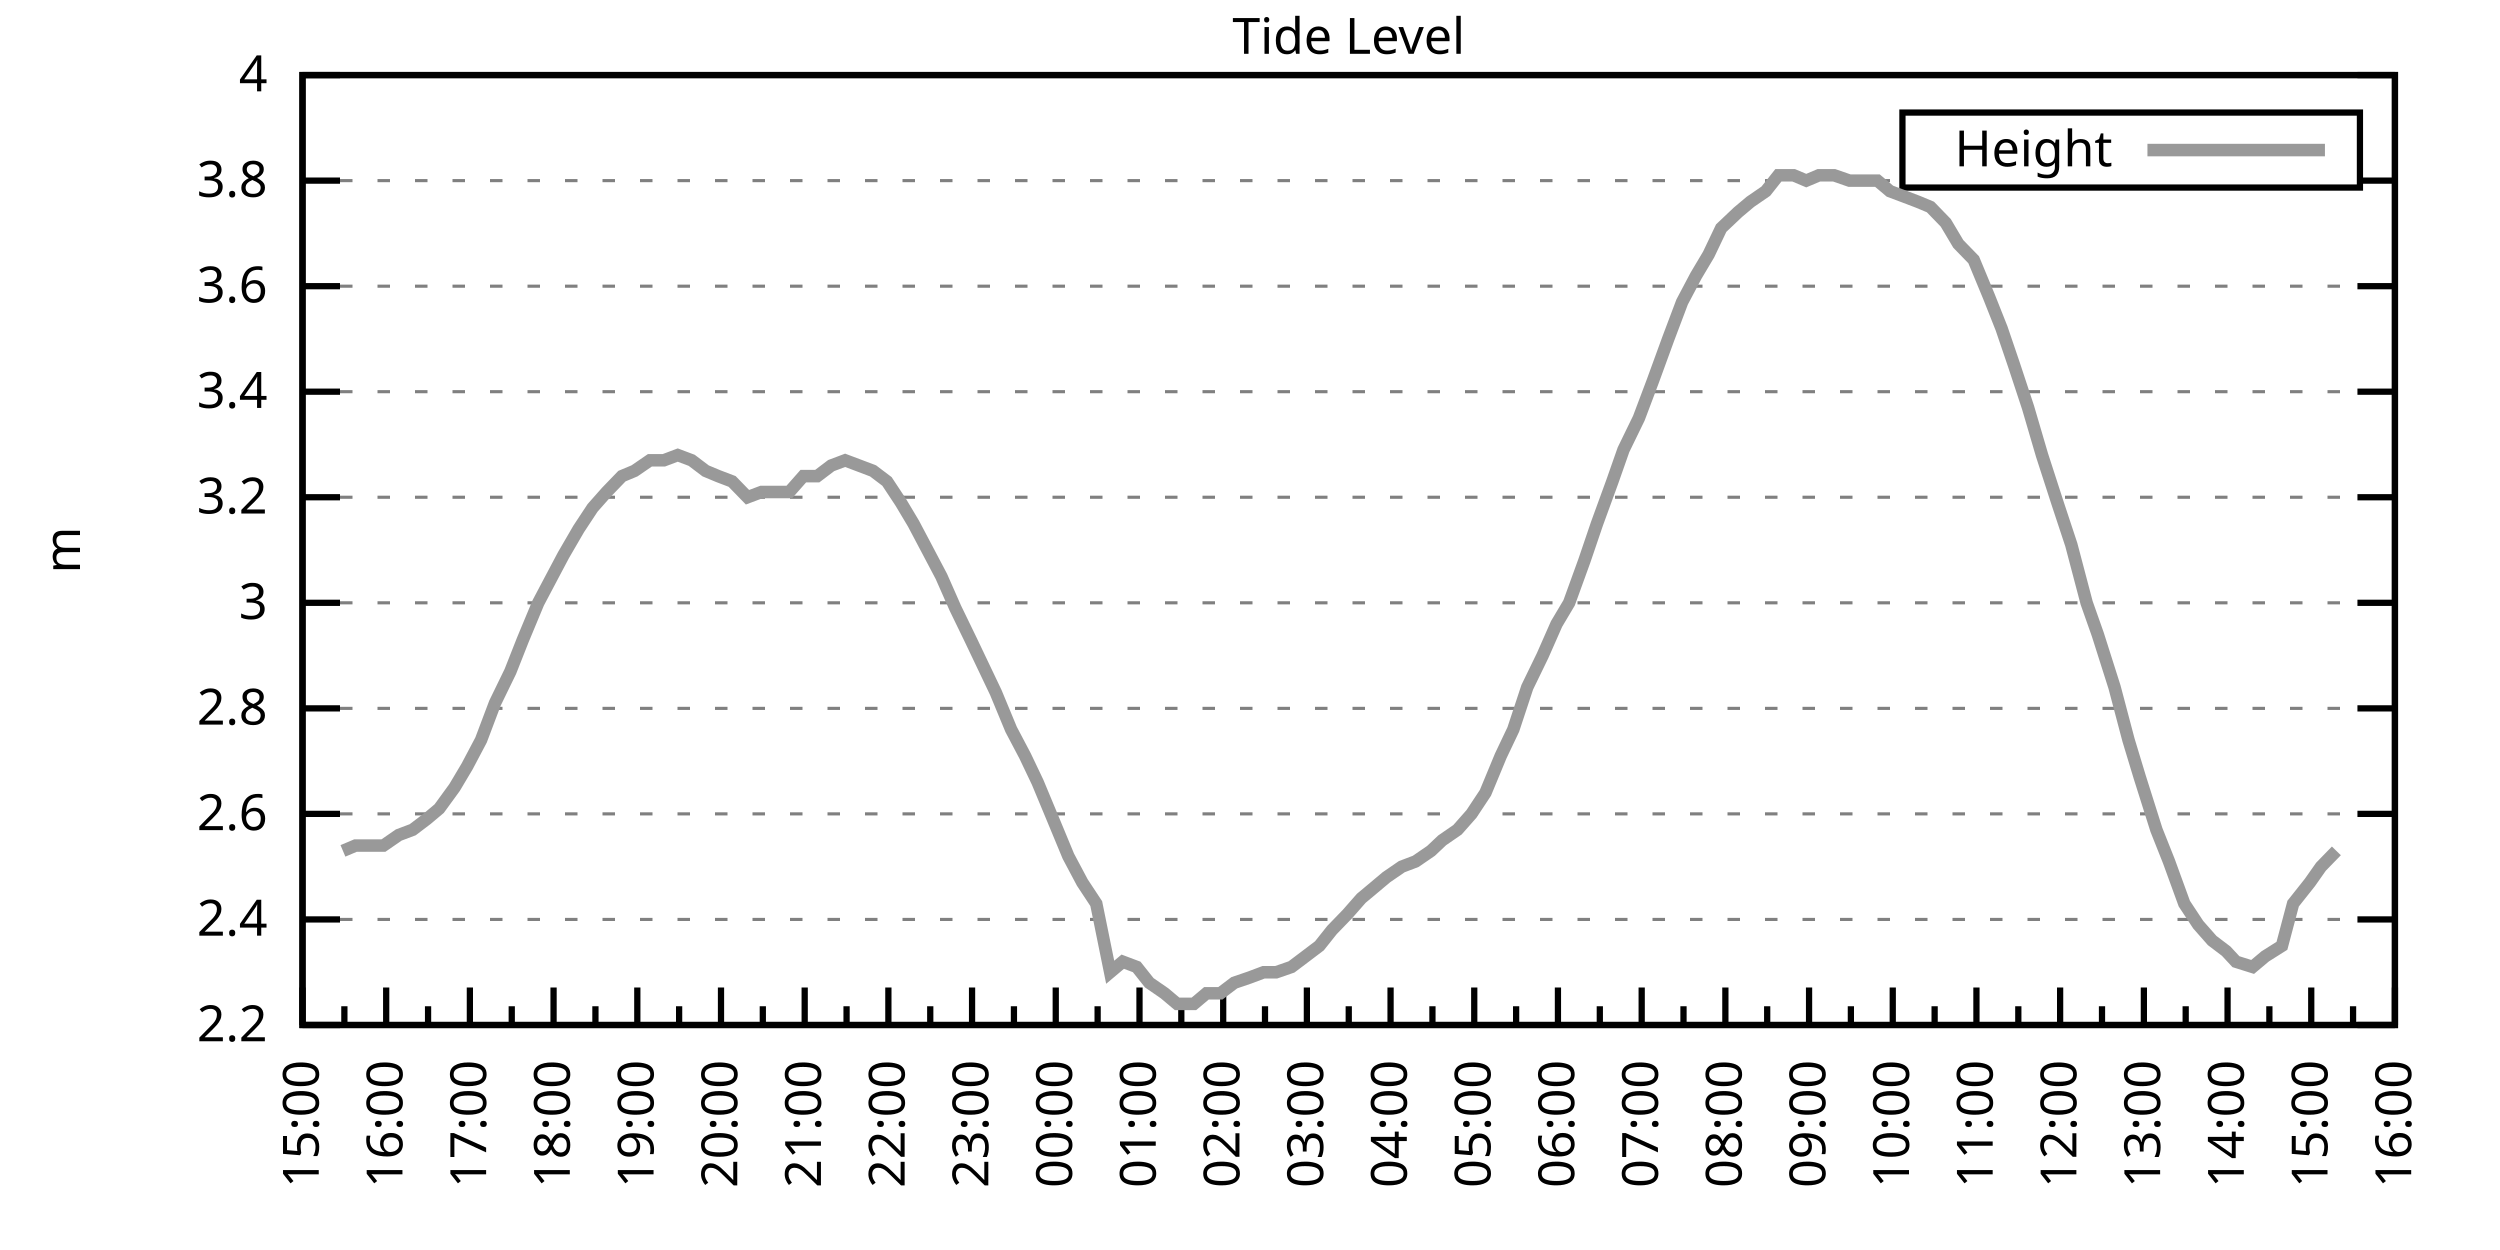
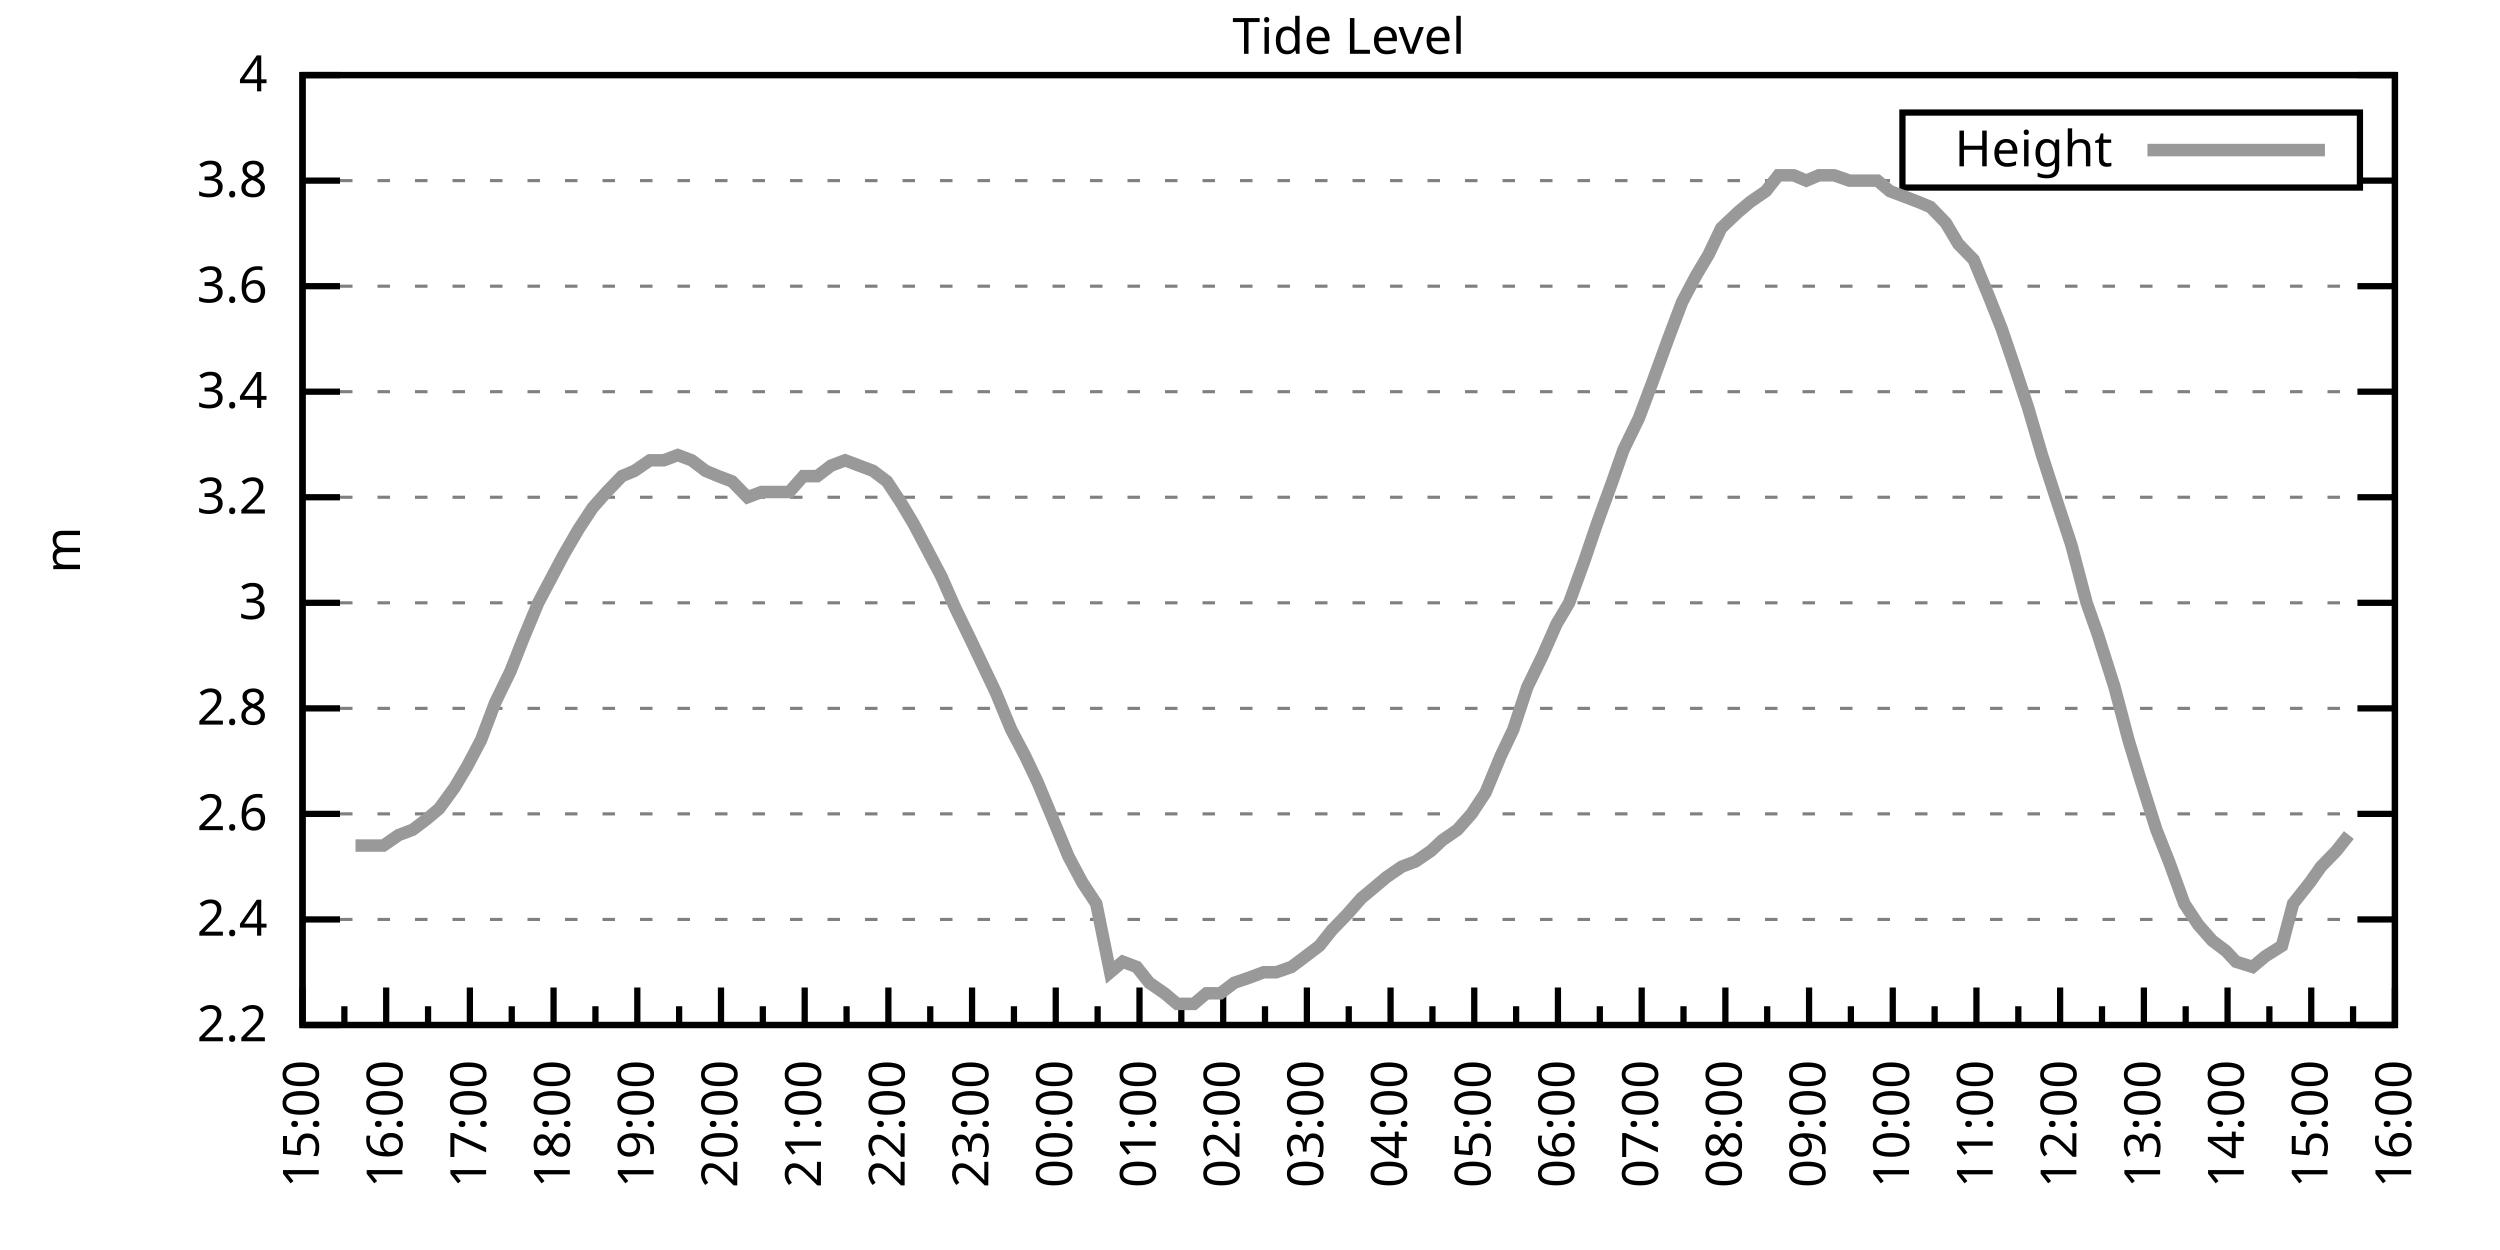
<svg xmlns="http://www.w3.org/2000/svg" xmlns:xlink="http://www.w3.org/1999/xlink" width="400" height="200" viewBox="0 0 400 200">
  <g id="gnuplot_canvas">
    <rect x="0" y="0" width="400" height="200" fill="none" />
    <defs>
      <circle id="gpDot" r="0.5" stroke-width="0.5" stroke="currentColor" />
      <path id="gpPt0" stroke-width="0.333" stroke="currentColor" d="M-1,0 h2 M0,-1 v2" />
      <path id="gpPt1" stroke-width="0.333" stroke="currentColor" d="M-1,-1 L1,1 M1,-1 L-1,1" />
      <path id="gpPt2" stroke-width="0.333" stroke="currentColor" d="M-1,0 L1,0 M0,-1 L0,1 M-1,-1 L1,1 M-1,1 L1,-1" />
      <rect id="gpPt3" stroke-width="0.333" stroke="currentColor" x="-1" y="-1" width="2" height="2" />
      <rect id="gpPt4" stroke-width="0.333" stroke="currentColor" fill="currentColor" x="-1" y="-1" width="2" height="2" />
      <circle id="gpPt5" stroke-width="0.333" stroke="currentColor" cx="0" cy="0" r="1" />
      <use xlink:href="#gpPt5" id="gpPt6" fill="currentColor" stroke="none" />
      <path id="gpPt7" stroke-width="0.333" stroke="currentColor" d="M0,-1.33 L-1.33,0.67 L1.33,0.67 z" />
      <use xlink:href="#gpPt7" id="gpPt8" fill="currentColor" stroke="none" />
      <use xlink:href="#gpPt7" id="gpPt9" stroke="currentColor" transform="rotate(180)" />
      <use xlink:href="#gpPt9" id="gpPt10" fill="currentColor" stroke="none" />
      <use xlink:href="#gpPt3" id="gpPt11" stroke="currentColor" transform="rotate(45)" />
      <use xlink:href="#gpPt11" id="gpPt12" fill="currentColor" stroke="none" />
      <path id="gpPt13" stroke-width="0.333" stroke="currentColor" d="M0,1.330 L1.265,0.411 L0.782,-1.067 L-0.782,-1.076 L-1.265,0.411 z" />
      <use xlink:href="#gpPt13" id="gpPt14" fill="currentColor" stroke="none" />
      <filter id="textbox" filterUnits="objectBoundingBox" x="0" y="0" height="1" width="1">
        <feFlood flood-color="white" flood-opacity="1" result="bgnd" />
        <feComposite in="SourceGraphic" in2="bgnd" operator="atop" />
      </filter>
      <filter id="greybox" filterUnits="objectBoundingBox" x="0" y="0" height="1" width="1">
        <feFlood flood-color="lightgrey" flood-opacity="1" result="grey" />
        <feComposite in="SourceGraphic" in2="grey" operator="atop" />
      </filter>
    </defs>
    <g fill="none" color="white" stroke="currentColor" stroke-width="1.00" stroke-linecap="butt" stroke-linejoin="miter">
</g>
    <g fill="none" color="black" stroke="currentColor" stroke-width="1.00" stroke-linecap="butt" stroke-linejoin="miter">
      <g stroke="none" shape-rendering="crispEdges">
        <polygon fill="rgb(255, 255, 255)" points="48.40,164.00 383.18,164.00 383.18,12.02 48.40,12.02 " />
      </g>
    </g>
    <g fill="none" color="black" stroke="currentColor" stroke-width="1.00" stroke-linecap="butt" stroke-linejoin="miter">
</g>
    <g fill="none" color="black" stroke="black" stroke-width="0.50" stroke-linecap="butt" stroke-linejoin="miter">
</g>
    <g fill="none" color="gray" stroke="currentColor" stroke-width="0.50" stroke-linecap="butt" stroke-linejoin="miter">
      <path stroke="gray" stroke-dasharray="2,4" class="gridline" d="M48.40,164.00 L383.19,164.00  " />
    </g>
    <g fill="none" color="gray" stroke="gray" stroke-width="1.00" stroke-linecap="butt" stroke-linejoin="miter">
</g>
    <g fill="none" color="black" stroke="currentColor" stroke-width="1.00" stroke-linecap="butt" stroke-linejoin="miter">
      <path stroke="black" d="M48.40,164.00 L54.40,164.00 M383.19,164.00 L377.19,164.00  " />
      <g transform="translate(42.80,166.60)" stroke="none" fill="black" font-family="Sans" font-size="8.00" text-anchor="end">
        <text>
          <tspan font-family="Sans"> 2.2</tspan>
        </text>
      </g>
    </g>
    <g fill="none" color="black" stroke="currentColor" stroke-width="1.00" stroke-linecap="butt" stroke-linejoin="miter">
</g>
    <g fill="none" color="black" stroke="black" stroke-width="0.50" stroke-linecap="butt" stroke-linejoin="miter">
</g>
    <g fill="none" color="gray" stroke="currentColor" stroke-width="0.50" stroke-linecap="butt" stroke-linejoin="miter">
      <path stroke="gray" stroke-dasharray="2,4" class="gridline" d="M48.40,147.11 L383.19,147.11  " />
    </g>
    <g fill="none" color="gray" stroke="gray" stroke-width="1.00" stroke-linecap="butt" stroke-linejoin="miter">
</g>
    <g fill="none" color="black" stroke="currentColor" stroke-width="1.00" stroke-linecap="butt" stroke-linejoin="miter">
      <path stroke="black" d="M48.40,147.11 L54.40,147.11 M383.19,147.11 L377.19,147.11  " />
      <g transform="translate(42.80,149.71)" stroke="none" fill="black" font-family="Sans" font-size="8.00" text-anchor="end">
        <text>
          <tspan font-family="Sans"> 2.4</tspan>
        </text>
      </g>
    </g>
    <g fill="none" color="black" stroke="currentColor" stroke-width="1.00" stroke-linecap="butt" stroke-linejoin="miter">
</g>
    <g fill="none" color="black" stroke="black" stroke-width="0.50" stroke-linecap="butt" stroke-linejoin="miter">
</g>
    <g fill="none" color="gray" stroke="currentColor" stroke-width="0.50" stroke-linecap="butt" stroke-linejoin="miter">
      <path stroke="gray" stroke-dasharray="2,4" class="gridline" d="M48.40,130.22 L383.19,130.22  " />
    </g>
    <g fill="none" color="gray" stroke="gray" stroke-width="1.00" stroke-linecap="butt" stroke-linejoin="miter">
</g>
    <g fill="none" color="black" stroke="currentColor" stroke-width="1.00" stroke-linecap="butt" stroke-linejoin="miter">
      <path stroke="black" d="M48.40,130.22 L54.40,130.22 M383.19,130.22 L377.19,130.22  " />
      <g transform="translate(42.80,132.82)" stroke="none" fill="black" font-family="Sans" font-size="8.00" text-anchor="end">
        <text>
          <tspan font-family="Sans"> 2.6</tspan>
        </text>
      </g>
    </g>
    <g fill="none" color="black" stroke="currentColor" stroke-width="1.00" stroke-linecap="butt" stroke-linejoin="miter">
</g>
    <g fill="none" color="black" stroke="black" stroke-width="0.50" stroke-linecap="butt" stroke-linejoin="miter">
</g>
    <g fill="none" color="gray" stroke="currentColor" stroke-width="0.50" stroke-linecap="butt" stroke-linejoin="miter">
      <path stroke="gray" stroke-dasharray="2,4" class="gridline" d="M48.40,113.34 L383.19,113.34  " />
    </g>
    <g fill="none" color="gray" stroke="gray" stroke-width="1.00" stroke-linecap="butt" stroke-linejoin="miter">
</g>
    <g fill="none" color="black" stroke="currentColor" stroke-width="1.00" stroke-linecap="butt" stroke-linejoin="miter">
      <path stroke="black" d="M48.40,113.34 L54.40,113.34 M383.19,113.34 L377.19,113.34  " />
      <g transform="translate(42.80,115.94)" stroke="none" fill="black" font-family="Sans" font-size="8.00" text-anchor="end">
        <text>
          <tspan font-family="Sans"> 2.8</tspan>
        </text>
      </g>
    </g>
    <g fill="none" color="black" stroke="currentColor" stroke-width="1.00" stroke-linecap="butt" stroke-linejoin="miter">
</g>
    <g fill="none" color="black" stroke="black" stroke-width="0.50" stroke-linecap="butt" stroke-linejoin="miter">
</g>
    <g fill="none" color="gray" stroke="currentColor" stroke-width="0.50" stroke-linecap="butt" stroke-linejoin="miter">
      <path stroke="gray" stroke-dasharray="2,4" class="gridline" d="M48.40,96.45 L383.19,96.45  " />
    </g>
    <g fill="none" color="gray" stroke="gray" stroke-width="1.00" stroke-linecap="butt" stroke-linejoin="miter">
</g>
    <g fill="none" color="black" stroke="currentColor" stroke-width="1.00" stroke-linecap="butt" stroke-linejoin="miter">
      <path stroke="black" d="M48.40,96.45 L54.40,96.45 M383.19,96.45 L377.19,96.45  " />
      <g transform="translate(42.80,99.05)" stroke="none" fill="black" font-family="Sans" font-size="8.00" text-anchor="end">
        <text>
          <tspan font-family="Sans"> 3</tspan>
        </text>
      </g>
    </g>
    <g fill="none" color="black" stroke="currentColor" stroke-width="1.00" stroke-linecap="butt" stroke-linejoin="miter">
</g>
    <g fill="none" color="black" stroke="black" stroke-width="0.50" stroke-linecap="butt" stroke-linejoin="miter">
</g>
    <g fill="none" color="gray" stroke="currentColor" stroke-width="0.50" stroke-linecap="butt" stroke-linejoin="miter">
      <path stroke="gray" stroke-dasharray="2,4" class="gridline" d="M48.40,79.56 L383.19,79.56  " />
    </g>
    <g fill="none" color="gray" stroke="gray" stroke-width="1.00" stroke-linecap="butt" stroke-linejoin="miter">
</g>
    <g fill="none" color="black" stroke="currentColor" stroke-width="1.00" stroke-linecap="butt" stroke-linejoin="miter">
      <path stroke="black" d="M48.40,79.56 L54.40,79.56 M383.19,79.56 L377.19,79.56  " />
      <g transform="translate(42.80,82.16)" stroke="none" fill="black" font-family="Sans" font-size="8.00" text-anchor="end">
        <text>
          <tspan font-family="Sans"> 3.2</tspan>
        </text>
      </g>
    </g>
    <g fill="none" color="black" stroke="currentColor" stroke-width="1.00" stroke-linecap="butt" stroke-linejoin="miter">
</g>
    <g fill="none" color="black" stroke="black" stroke-width="0.50" stroke-linecap="butt" stroke-linejoin="miter">
</g>
    <g fill="none" color="gray" stroke="currentColor" stroke-width="0.50" stroke-linecap="butt" stroke-linejoin="miter">
      <path stroke="gray" stroke-dasharray="2,4" class="gridline" d="M48.40,62.67 L383.19,62.67  " />
    </g>
    <g fill="none" color="gray" stroke="gray" stroke-width="1.00" stroke-linecap="butt" stroke-linejoin="miter">
</g>
    <g fill="none" color="black" stroke="currentColor" stroke-width="1.00" stroke-linecap="butt" stroke-linejoin="miter">
      <path stroke="black" d="M48.40,62.67 L54.40,62.67 M383.19,62.67 L377.19,62.67  " />
      <g transform="translate(42.80,65.27)" stroke="none" fill="black" font-family="Sans" font-size="8.00" text-anchor="end">
        <text>
          <tspan font-family="Sans"> 3.4</tspan>
        </text>
      </g>
    </g>
    <g fill="none" color="black" stroke="currentColor" stroke-width="1.00" stroke-linecap="butt" stroke-linejoin="miter">
</g>
    <g fill="none" color="black" stroke="black" stroke-width="0.50" stroke-linecap="butt" stroke-linejoin="miter">
</g>
    <g fill="none" color="gray" stroke="currentColor" stroke-width="0.50" stroke-linecap="butt" stroke-linejoin="miter">
      <path stroke="gray" stroke-dasharray="2,4" class="gridline" d="M48.40,45.79 L383.19,45.79  " />
    </g>
    <g fill="none" color="gray" stroke="gray" stroke-width="1.00" stroke-linecap="butt" stroke-linejoin="miter">
</g>
    <g fill="none" color="black" stroke="currentColor" stroke-width="1.00" stroke-linecap="butt" stroke-linejoin="miter">
      <path stroke="black" d="M48.40,45.79 L54.40,45.79 M383.19,45.79 L377.19,45.79  " />
      <g transform="translate(42.80,48.39)" stroke="none" fill="black" font-family="Sans" font-size="8.00" text-anchor="end">
        <text>
          <tspan font-family="Sans"> 3.6</tspan>
        </text>
      </g>
    </g>
    <g fill="none" color="black" stroke="currentColor" stroke-width="1.00" stroke-linecap="butt" stroke-linejoin="miter">
</g>
    <g fill="none" color="black" stroke="black" stroke-width="0.50" stroke-linecap="butt" stroke-linejoin="miter">
</g>
    <g fill="none" color="gray" stroke="currentColor" stroke-width="0.50" stroke-linecap="butt" stroke-linejoin="miter">
      <path stroke="gray" stroke-dasharray="2,4" class="gridline" d="M48.40,28.90 L304.39,28.90 M377.59,28.90 L383.19,28.90  " />
    </g>
    <g fill="none" color="gray" stroke="gray" stroke-width="1.00" stroke-linecap="butt" stroke-linejoin="miter">
</g>
    <g fill="none" color="black" stroke="currentColor" stroke-width="1.00" stroke-linecap="butt" stroke-linejoin="miter">
      <path stroke="black" d="M48.40,28.90 L54.40,28.90 M383.19,28.90 L377.19,28.90  " />
      <g transform="translate(42.80,31.50)" stroke="none" fill="black" font-family="Sans" font-size="8.00" text-anchor="end">
        <text>
          <tspan font-family="Sans"> 3.8</tspan>
        </text>
      </g>
    </g>
    <g fill="none" color="black" stroke="currentColor" stroke-width="1.00" stroke-linecap="butt" stroke-linejoin="miter">
</g>
    <g fill="none" color="black" stroke="black" stroke-width="0.50" stroke-linecap="butt" stroke-linejoin="miter">
</g>
    <g fill="none" color="gray" stroke="currentColor" stroke-width="0.50" stroke-linecap="butt" stroke-linejoin="miter">
      <path stroke="gray" stroke-dasharray="2,4" class="gridline" d="M48.40,12.01 L383.19,12.01  " />
    </g>
    <g fill="none" color="gray" stroke="gray" stroke-width="1.00" stroke-linecap="butt" stroke-linejoin="miter">
</g>
    <g fill="none" color="black" stroke="currentColor" stroke-width="1.00" stroke-linecap="butt" stroke-linejoin="miter">
      <path stroke="black" d="M48.40,12.01 L54.40,12.01 M383.19,12.01 L377.19,12.01  " />
      <g transform="translate(42.80,14.61)" stroke="none" fill="black" font-family="Sans" font-size="8.00" text-anchor="end">
        <text>
          <tspan font-family="Sans"> 4</tspan>
        </text>
      </g>
    </g>
    <g fill="none" color="black" stroke="currentColor" stroke-width="1.00" stroke-linecap="butt" stroke-linejoin="miter">
      <path stroke="black" d="M48.40,164.00 L48.40,158.00  " />
      <g transform="translate(51.00,169.60) rotate(270)" stroke="none" fill="black" font-family="Sans" font-size="8.00" text-anchor="end">
        <text>
          <tspan font-family="Sans">15:00</tspan>
        </text>
      </g>
    </g>
    <g fill="none" color="black" stroke="currentColor" stroke-width="1.00" stroke-linecap="butt" stroke-linejoin="miter">
      <path stroke="black" d="M55.10,164.00 L55.10,161.00 M61.79,164.00 L61.79,158.00  " />
      <g transform="translate(64.39,169.60) rotate(270)" stroke="none" fill="black" font-family="Sans" font-size="8.00" text-anchor="end">
        <text>
          <tspan font-family="Sans">16:00</tspan>
        </text>
      </g>
    </g>
    <g fill="none" color="black" stroke="currentColor" stroke-width="1.00" stroke-linecap="butt" stroke-linejoin="miter">
      <path stroke="black" d="M68.49,164.00 L68.49,161.00 M75.18,164.00 L75.18,158.00  " />
      <g transform="translate(77.78,169.60) rotate(270)" stroke="none" fill="black" font-family="Sans" font-size="8.00" text-anchor="end">
        <text>
          <tspan font-family="Sans">17:00</tspan>
        </text>
      </g>
    </g>
    <g fill="none" color="black" stroke="currentColor" stroke-width="1.00" stroke-linecap="butt" stroke-linejoin="miter">
      <path stroke="black" d="M81.88,164.00 L81.88,161.00 M88.57,164.00 L88.57,158.00  " />
      <g transform="translate(91.17,169.60) rotate(270)" stroke="none" fill="black" font-family="Sans" font-size="8.00" text-anchor="end">
        <text>
          <tspan font-family="Sans">18:00</tspan>
        </text>
      </g>
    </g>
    <g fill="none" color="black" stroke="currentColor" stroke-width="1.00" stroke-linecap="butt" stroke-linejoin="miter">
      <path stroke="black" d="M95.27,164.00 L95.27,161.00 M101.97,164.00 L101.97,158.00  " />
      <g transform="translate(104.57,169.60) rotate(270)" stroke="none" fill="black" font-family="Sans" font-size="8.00" text-anchor="end">
        <text>
          <tspan font-family="Sans">19:00</tspan>
        </text>
      </g>
    </g>
    <g fill="none" color="black" stroke="currentColor" stroke-width="1.00" stroke-linecap="butt" stroke-linejoin="miter">
      <path stroke="black" d="M108.66,164.00 L108.66,161.00 M115.36,164.00 L115.36,158.00  " />
      <g transform="translate(117.96,169.60) rotate(270)" stroke="none" fill="black" font-family="Sans" font-size="8.00" text-anchor="end">
        <text>
          <tspan font-family="Sans">20:00</tspan>
        </text>
      </g>
    </g>
    <g fill="none" color="black" stroke="currentColor" stroke-width="1.00" stroke-linecap="butt" stroke-linejoin="miter">
      <path stroke="black" d="M122.05,164.00 L122.05,161.00 M128.75,164.00 L128.75,158.00  " />
      <g transform="translate(131.35,169.60) rotate(270)" stroke="none" fill="black" font-family="Sans" font-size="8.00" text-anchor="end">
        <text>
          <tspan font-family="Sans">21:00</tspan>
        </text>
      </g>
    </g>
    <g fill="none" color="black" stroke="currentColor" stroke-width="1.00" stroke-linecap="butt" stroke-linejoin="miter">
      <path stroke="black" d="M135.45,164.00 L135.45,161.00 M142.14,164.00 L142.14,158.00  " />
      <g transform="translate(144.74,169.60) rotate(270)" stroke="none" fill="black" font-family="Sans" font-size="8.00" text-anchor="end">
        <text>
          <tspan font-family="Sans">22:00</tspan>
        </text>
      </g>
    </g>
    <g fill="none" color="black" stroke="currentColor" stroke-width="1.00" stroke-linecap="butt" stroke-linejoin="miter">
      <path stroke="black" d="M148.84,164.00 L148.84,161.00 M155.53,164.00 L155.53,158.00  " />
      <g transform="translate(158.13,169.60) rotate(270)" stroke="none" fill="black" font-family="Sans" font-size="8.00" text-anchor="end">
        <text>
          <tspan font-family="Sans">23:00</tspan>
        </text>
      </g>
    </g>
    <g fill="none" color="black" stroke="currentColor" stroke-width="1.00" stroke-linecap="butt" stroke-linejoin="miter">
      <path stroke="black" d="M162.23,164.00 L162.23,161.00 M168.92,164.00 L168.92,158.00  " />
      <g transform="translate(171.52,169.60) rotate(270)" stroke="none" fill="black" font-family="Sans" font-size="8.00" text-anchor="end">
        <text>
          <tspan font-family="Sans">00:00</tspan>
        </text>
      </g>
    </g>
    <g fill="none" color="black" stroke="currentColor" stroke-width="1.00" stroke-linecap="butt" stroke-linejoin="miter">
      <path stroke="black" d="M175.62,164.00 L175.62,161.00 M182.32,164.00 L182.32,158.00  " />
      <g transform="translate(184.92,169.60) rotate(270)" stroke="none" fill="black" font-family="Sans" font-size="8.00" text-anchor="end">
        <text>
          <tspan font-family="Sans">01:00</tspan>
        </text>
      </g>
    </g>
    <g fill="none" color="black" stroke="currentColor" stroke-width="1.00" stroke-linecap="butt" stroke-linejoin="miter">
      <path stroke="black" d="M189.01,164.00 L189.01,161.00 M195.71,164.00 L195.71,158.00  " />
      <g transform="translate(198.31,169.60) rotate(270)" stroke="none" fill="black" font-family="Sans" font-size="8.00" text-anchor="end">
        <text>
          <tspan font-family="Sans">02:00</tspan>
        </text>
      </g>
    </g>
    <g fill="none" color="black" stroke="currentColor" stroke-width="1.00" stroke-linecap="butt" stroke-linejoin="miter">
      <path stroke="black" d="M202.40,164.00 L202.40,161.00 M209.10,164.00 L209.10,158.00  " />
      <g transform="translate(211.70,169.60) rotate(270)" stroke="none" fill="black" font-family="Sans" font-size="8.00" text-anchor="end">
        <text>
          <tspan font-family="Sans">03:00</tspan>
        </text>
      </g>
    </g>
    <g fill="none" color="black" stroke="currentColor" stroke-width="1.00" stroke-linecap="butt" stroke-linejoin="miter">
      <path stroke="black" d="M215.80,164.00 L215.80,161.00 M222.49,164.00 L222.49,158.00  " />
      <g transform="translate(225.09,169.60) rotate(270)" stroke="none" fill="black" font-family="Sans" font-size="8.00" text-anchor="end">
        <text>
          <tspan font-family="Sans">04:00</tspan>
        </text>
      </g>
    </g>
    <g fill="none" color="black" stroke="currentColor" stroke-width="1.00" stroke-linecap="butt" stroke-linejoin="miter">
      <path stroke="black" d="M229.19,164.00 L229.19,161.00 M235.88,164.00 L235.88,158.00  " />
      <g transform="translate(238.48,169.60) rotate(270)" stroke="none" fill="black" font-family="Sans" font-size="8.00" text-anchor="end">
        <text>
          <tspan font-family="Sans">05:00</tspan>
        </text>
      </g>
    </g>
    <g fill="none" color="black" stroke="currentColor" stroke-width="1.00" stroke-linecap="butt" stroke-linejoin="miter">
      <path stroke="black" d="M242.58,164.00 L242.58,161.00 M249.27,164.00 L249.27,158.00  " />
      <g transform="translate(251.87,169.60) rotate(270)" stroke="none" fill="black" font-family="Sans" font-size="8.00" text-anchor="end">
        <text>
          <tspan font-family="Sans">06:00</tspan>
        </text>
      </g>
    </g>
    <g fill="none" color="black" stroke="currentColor" stroke-width="1.00" stroke-linecap="butt" stroke-linejoin="miter">
      <path stroke="black" d="M255.97,164.00 L255.97,161.00 M262.67,164.00 L262.67,158.00  " />
      <g transform="translate(265.27,169.60) rotate(270)" stroke="none" fill="black" font-family="Sans" font-size="8.00" text-anchor="end">
        <text>
          <tspan font-family="Sans">07:00</tspan>
        </text>
      </g>
    </g>
    <g fill="none" color="black" stroke="currentColor" stroke-width="1.00" stroke-linecap="butt" stroke-linejoin="miter">
      <path stroke="black" d="M269.36,164.00 L269.36,161.00 M276.06,164.00 L276.06,158.00  " />
      <g transform="translate(278.66,169.60) rotate(270)" stroke="none" fill="black" font-family="Sans" font-size="8.00" text-anchor="end">
        <text>
          <tspan font-family="Sans">08:00</tspan>
        </text>
      </g>
    </g>
    <g fill="none" color="black" stroke="currentColor" stroke-width="1.00" stroke-linecap="butt" stroke-linejoin="miter">
      <path stroke="black" d="M282.75,164.00 L282.75,161.00 M289.45,164.00 L289.45,158.00  " />
      <g transform="translate(292.05,169.60) rotate(270)" stroke="none" fill="black" font-family="Sans" font-size="8.00" text-anchor="end">
        <text>
          <tspan font-family="Sans">09:00</tspan>
        </text>
      </g>
    </g>
    <g fill="none" color="black" stroke="currentColor" stroke-width="1.00" stroke-linecap="butt" stroke-linejoin="miter">
      <path stroke="black" d="M296.14,164.00 L296.14,161.00 M302.84,164.00 L302.84,158.00  " />
      <g transform="translate(305.44,169.60) rotate(270)" stroke="none" fill="black" font-family="Sans" font-size="8.00" text-anchor="end">
        <text>
          <tspan font-family="Sans">10:00</tspan>
        </text>
      </g>
    </g>
    <g fill="none" color="black" stroke="currentColor" stroke-width="1.00" stroke-linecap="butt" stroke-linejoin="miter">
      <path stroke="black" d="M309.54,164.00 L309.54,161.00 M316.23,164.00 L316.23,158.00  " />
      <g transform="translate(318.83,169.60) rotate(270)" stroke="none" fill="black" font-family="Sans" font-size="8.00" text-anchor="end">
        <text>
          <tspan font-family="Sans">11:00</tspan>
        </text>
      </g>
    </g>
    <g fill="none" color="black" stroke="currentColor" stroke-width="1.00" stroke-linecap="butt" stroke-linejoin="miter">
      <path stroke="black" d="M322.93,164.00 L322.93,161.00 M329.62,164.00 L329.62,158.00  " />
      <g transform="translate(332.22,169.60) rotate(270)" stroke="none" fill="black" font-family="Sans" font-size="8.00" text-anchor="end">
        <text>
          <tspan font-family="Sans">12:00</tspan>
        </text>
      </g>
    </g>
    <g fill="none" color="black" stroke="currentColor" stroke-width="1.00" stroke-linecap="butt" stroke-linejoin="miter">
      <path stroke="black" d="M336.32,164.00 L336.32,161.00 M343.02,164.00 L343.02,158.00  " />
      <g transform="translate(345.62,169.60) rotate(270)" stroke="none" fill="black" font-family="Sans" font-size="8.00" text-anchor="end">
        <text>
          <tspan font-family="Sans">13:00</tspan>
        </text>
      </g>
    </g>
    <g fill="none" color="black" stroke="currentColor" stroke-width="1.00" stroke-linecap="butt" stroke-linejoin="miter">
      <path stroke="black" d="M349.71,164.00 L349.71,161.00 M356.41,164.00 L356.41,158.00  " />
      <g transform="translate(359.01,169.60) rotate(270)" stroke="none" fill="black" font-family="Sans" font-size="8.00" text-anchor="end">
        <text>
          <tspan font-family="Sans">14:00</tspan>
        </text>
      </g>
    </g>
    <g fill="none" color="black" stroke="currentColor" stroke-width="1.00" stroke-linecap="butt" stroke-linejoin="miter">
      <path stroke="black" d="M363.10,164.00 L363.10,161.00 M369.80,164.00 L369.80,158.00  " />
      <g transform="translate(372.40,169.60) rotate(270)" stroke="none" fill="black" font-family="Sans" font-size="8.00" text-anchor="end">
        <text>
          <tspan font-family="Sans">15:00</tspan>
        </text>
      </g>
    </g>
    <g fill="none" color="black" stroke="currentColor" stroke-width="1.00" stroke-linecap="butt" stroke-linejoin="miter">
      <path stroke="black" d="M376.49,164.00 L376.49,161.00 M383.19,164.00 L383.19,158.00  " />
      <g transform="translate(385.79,169.60) rotate(270)" stroke="none" fill="black" font-family="Sans" font-size="8.00" text-anchor="end">
        <text>
          <tspan font-family="Sans">16:00</tspan>
        </text>
      </g>
    </g>
    <g fill="none" color="black" stroke="currentColor" stroke-width="1.00" stroke-linecap="butt" stroke-linejoin="miter">
</g>
    <g fill="none" color="black" stroke="currentColor" stroke-width="1.00" stroke-linecap="butt" stroke-linejoin="miter">
      <path stroke="black" d="M48.40,12.01 L48.40,164.00 L383.19,164.00 L383.19,12.01 L48.40,12.01 Z  " />
    </g>
    <g fill="none" color="black" stroke="currentColor" stroke-width="1.00" stroke-linecap="butt" stroke-linejoin="miter">
      <g transform="translate(12.80,88.01) rotate(270)" stroke="none" fill="black" font-family="Sans" font-size="8.00" text-anchor="middle">
        <text>
          <tspan font-family="Sans">m</tspan>
        </text>
      </g>
    </g>
    <g fill="none" color="black" stroke="currentColor" stroke-width="1.00" stroke-linecap="butt" stroke-linejoin="miter">
</g>
    <g fill="none" color="black" stroke="currentColor" stroke-width="1.00" stroke-linecap="butt" stroke-linejoin="miter">
      <path stroke="black" d="M304.39,30.01 L304.39,18.01 L377.59,18.01 L377.59,30.01 L304.39,30.01 Z  " />
    </g>
    <g id="Tide_level_plot_1">
      <g fill="none" color="white" stroke="black" stroke-width="2.00" stroke-linecap="butt" stroke-linejoin="miter">
</g>
      <g fill="none" color="black" stroke="currentColor" stroke-width="2.00" stroke-linecap="butt" stroke-linejoin="miter">
        <g transform="translate(337.99,26.61)" stroke="none" fill="black" font-family="Sans" font-size="8.00" text-anchor="end">
          <text>
            <tspan font-family="Sans">Height</tspan>
          </text>
        </g>
      </g>
      <g fill="none" color="black" stroke="currentColor" stroke-width="2.00" stroke-linecap="butt" stroke-linejoin="miter">
-         <path stroke="rgb(153, 153, 153)" d="M343.59,24.01 L371.99,24.01 M54.87,136.14 L56.88,135.29 L59.11,135.29 L61.35,135.29 L63.80,133.60 L66.03,132.76   L68.26,131.07 L70.27,129.38 L72.73,126.00 L74.74,122.62 L76.97,118.40 L79.20,112.49 L81.66,107.43 L83.66,102.36   L86.12,96.45 L88.35,92.23 L90.14,88.85 L92.59,84.63 L94.82,81.25 L97.06,78.72 L99.51,76.18 L101.52,75.34   L103.98,73.65 L106.21,73.65 L108.44,72.81 L110.67,73.65 L112.90,75.34 L114.91,76.18 L117.14,77.03 L119.60,79.56   L121.83,78.72 L124.06,78.72 L126.29,78.72 L128.53,76.18 L130.76,76.18 L132.99,74.49 L135.22,73.65 L137.45,74.49   L139.69,75.34 L141.92,77.03 L144.15,80.41 L146.16,83.78 L148.39,88.00 L150.62,92.23 L152.85,97.29 L155.31,102.36   L157.32,106.58 L159.33,110.80 L161.78,116.71 L164.01,120.94 L166.02,125.16 L168.48,131.07 L170.93,136.98 L173.17,141.20   L175.40,144.58 L177.63,155.56 L179.64,153.87 L181.87,154.71 L183.88,157.24 L186.33,158.93 L188.34,160.62 L191.02,160.62   L193.03,158.93 L195.26,158.93 L197.49,157.24 L199.95,156.40 L202.18,155.56 L204.19,155.56 L206.64,154.71 L208.88,153.02   L211.11,151.33 L213.12,148.80 L215.57,146.27 L217.80,143.73 L219.81,142.05 L221.82,140.36 L224.28,138.67 L226.51,137.82   L228.96,136.14 L230.75,134.45 L233.20,132.76 L235.44,130.22 L237.67,126.85 L240.12,120.94 L242.13,116.71 L244.36,109.96   L246.82,104.89 L249.05,99.83 L251.06,96.45 L253.51,89.69 L255.52,83.78 L257.98,77.03 L259.76,71.96 L262.22,66.90   L264.45,60.98 L266.91,54.23 L269.14,48.32 L271.37,44.10 L273.38,40.72 L275.39,36.50 L278.07,33.96 L280.07,32.28   L282.53,30.59 L284.54,28.05 L286.99,28.05 L289.00,28.90 L291.01,28.05 L293.47,28.05 L295.92,28.90 L297.93,28.90   L300.39,28.90 L302.39,30.59 L304.63,31.43 L306.86,32.28 L308.87,33.12 L311.32,35.65 L313.33,39.03 L315.79,41.56   L318.24,47.47 L320.25,52.54 L322.26,58.45 L324.49,65.21 L326.72,72.81 L329.18,80.41 L331.41,87.16 L333.86,96.45   L335.65,101.52 L338.33,109.96 L340.56,118.40 L342.35,124.31 L345.02,132.76 L347.03,137.82 L349.49,144.58 L351.72,147.96   L353.95,150.49 L356.18,152.18 L357.75,153.87 L360.42,154.71 L362.43,153.02 L365.11,151.33 L366.90,144.58 L369.58,141.20   L371.36,138.67 L373.82,136.14  " />
+         <path stroke="rgb(153, 153, 153)" d="M343.59,24.01 L371.99,24.01 M56.88,135.29 L59.11,135.29 L61.35,135.29 L63.80,133.60 L66.03,132.76 L68.26,131.07   L70.27,129.38 L72.73,126.00 L74.74,122.62 L76.97,118.40 L79.20,112.49 L81.66,107.43 L83.66,102.36 L86.12,96.45   L88.35,92.23 L90.14,88.85 L92.59,84.63 L94.82,81.25 L97.06,78.72 L99.51,76.18 L101.52,75.34 L103.98,73.65   L106.21,73.65 L108.44,72.81 L110.67,73.65 L112.90,75.34 L114.91,76.18 L117.14,77.03 L119.60,79.56 L121.83,78.72   L124.06,78.72 L126.29,78.72 L128.53,76.18 L130.76,76.18 L132.99,74.49 L135.22,73.65 L137.45,74.49 L139.69,75.34   L141.92,77.03 L144.15,80.41 L146.16,83.78 L148.39,88.00 L150.62,92.23 L152.85,97.29 L155.31,102.36 L157.32,106.58   L159.33,110.80 L161.78,116.71 L164.01,120.94 L166.02,125.16 L168.48,131.07 L170.93,136.98 L173.17,141.20 L175.40,144.58   L177.63,155.56 L179.64,153.87 L181.87,154.71 L183.88,157.24 L186.33,158.93 L188.34,160.62 L191.02,160.62 L193.03,158.93   L195.26,158.93 L197.49,157.24 L199.95,156.40 L202.18,155.56 L204.19,155.56 L206.64,154.71 L208.88,153.02 L211.11,151.33   L213.12,148.80 L215.57,146.27 L217.80,143.73 L219.81,142.05 L221.82,140.36 L224.28,138.67 L226.51,137.82 L228.96,136.14   L230.75,134.45 L233.20,132.76 L235.44,130.22 L237.67,126.85 L240.12,120.94 L242.13,116.71 L244.36,109.96 L246.82,104.89   L249.05,99.83 L251.06,96.45 L253.51,89.69 L255.52,83.78 L257.98,77.03 L259.76,71.96 L262.22,66.90 L264.45,60.98   L266.91,54.23 L269.14,48.32 L271.37,44.10 L273.38,40.72 L275.39,36.50 L278.07,33.96 L280.07,32.28 L282.53,30.59   L284.54,28.05 L286.99,28.05 L289.00,28.90 L291.01,28.05 L293.47,28.05 L295.92,28.90 L297.93,28.90 L300.39,28.90   L302.39,30.59 L304.63,31.43 L306.86,32.28 L308.87,33.12 L311.32,35.65 L313.33,39.03 L315.79,41.56 L318.24,47.47   L320.25,52.54 L322.26,58.45 L324.49,65.21 L326.72,72.81 L329.18,80.41 L331.41,87.16 L333.86,96.45 L335.65,101.52   L338.33,109.96 L340.56,118.40 L342.35,124.31 L345.02,132.76 L347.03,137.82 L349.49,144.58 L351.72,147.96 L353.95,150.49   L356.18,152.18 L357.75,153.87 L360.42,154.71 L362.43,153.02 L365.11,151.33 L366.90,144.58 L369.58,141.20 L371.36,138.67   L373.82,136.14 L375.82,133.60  " />
      </g>
    </g>
    <g fill="none" color="black" stroke="currentColor" stroke-width="2.00" stroke-linecap="butt" stroke-linejoin="miter">
</g>
    <g fill="none" color="black" stroke="black" stroke-width="1.00" stroke-linecap="butt" stroke-linejoin="miter">
</g>
    <g fill="none" color="black" stroke="currentColor" stroke-width="1.00" stroke-linecap="butt" stroke-linejoin="miter">
      <path stroke="black" d="M48.40,12.01 L48.40,164.00 L383.19,164.00 L383.19,12.01 L48.40,12.01 Z  " />
    </g>
    <g fill="none" color="black" stroke="currentColor" stroke-width="1.00" stroke-linecap="butt" stroke-linejoin="miter">
      <g transform="translate(215.79,8.61)" stroke="none" fill="black" font-family="Sans" font-size="8.00" text-anchor="middle">
        <text>
          <tspan font-family="Sans">Tide Level</tspan>
        </text>
      </g>
    </g>
    <g fill="none" color="black" stroke="currentColor" stroke-width="1.00" stroke-linecap="butt" stroke-linejoin="miter">
</g>
  </g>
</svg>
